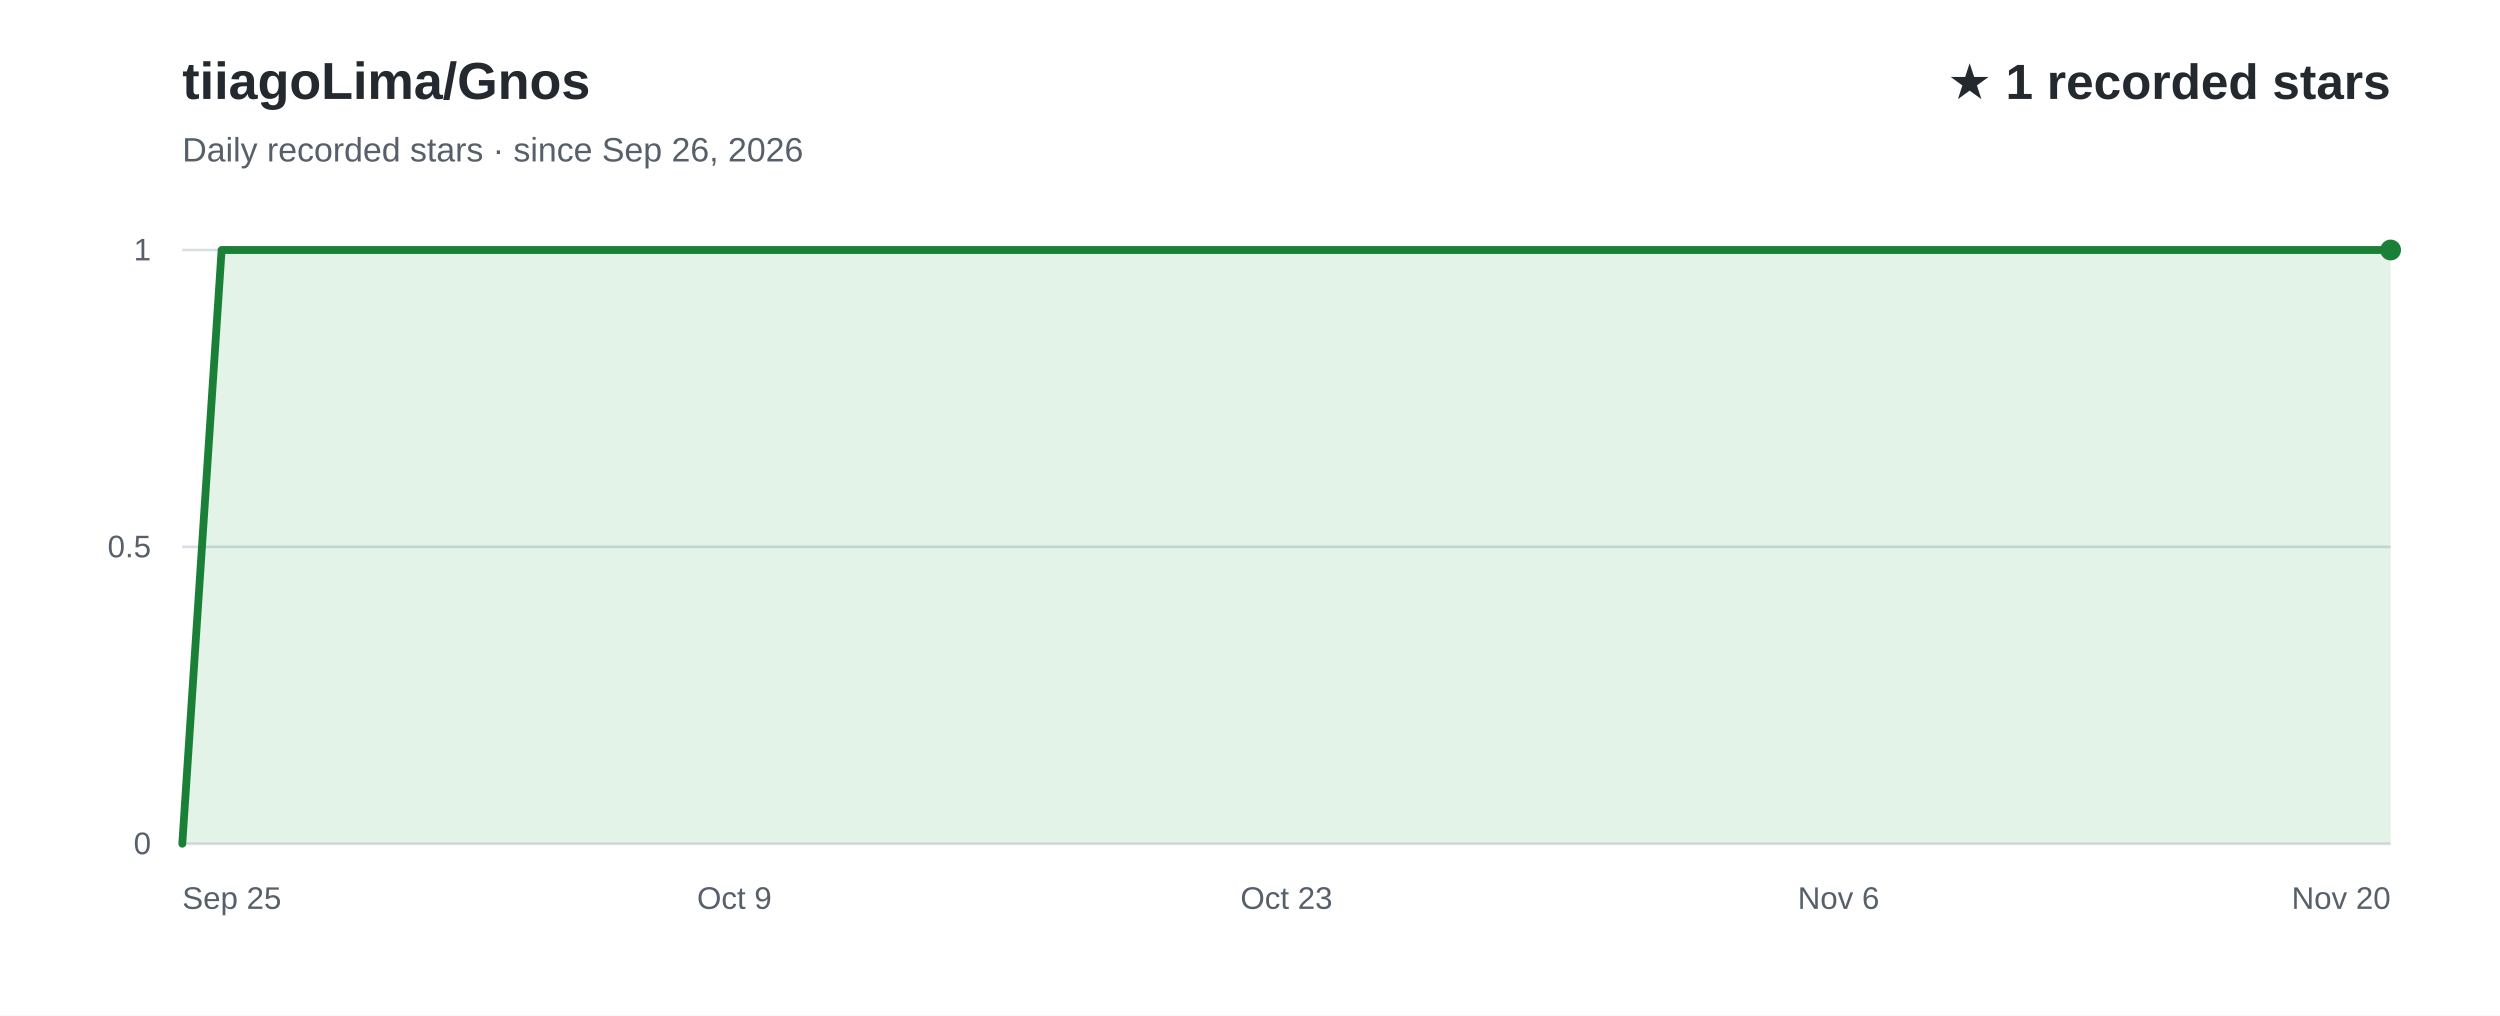
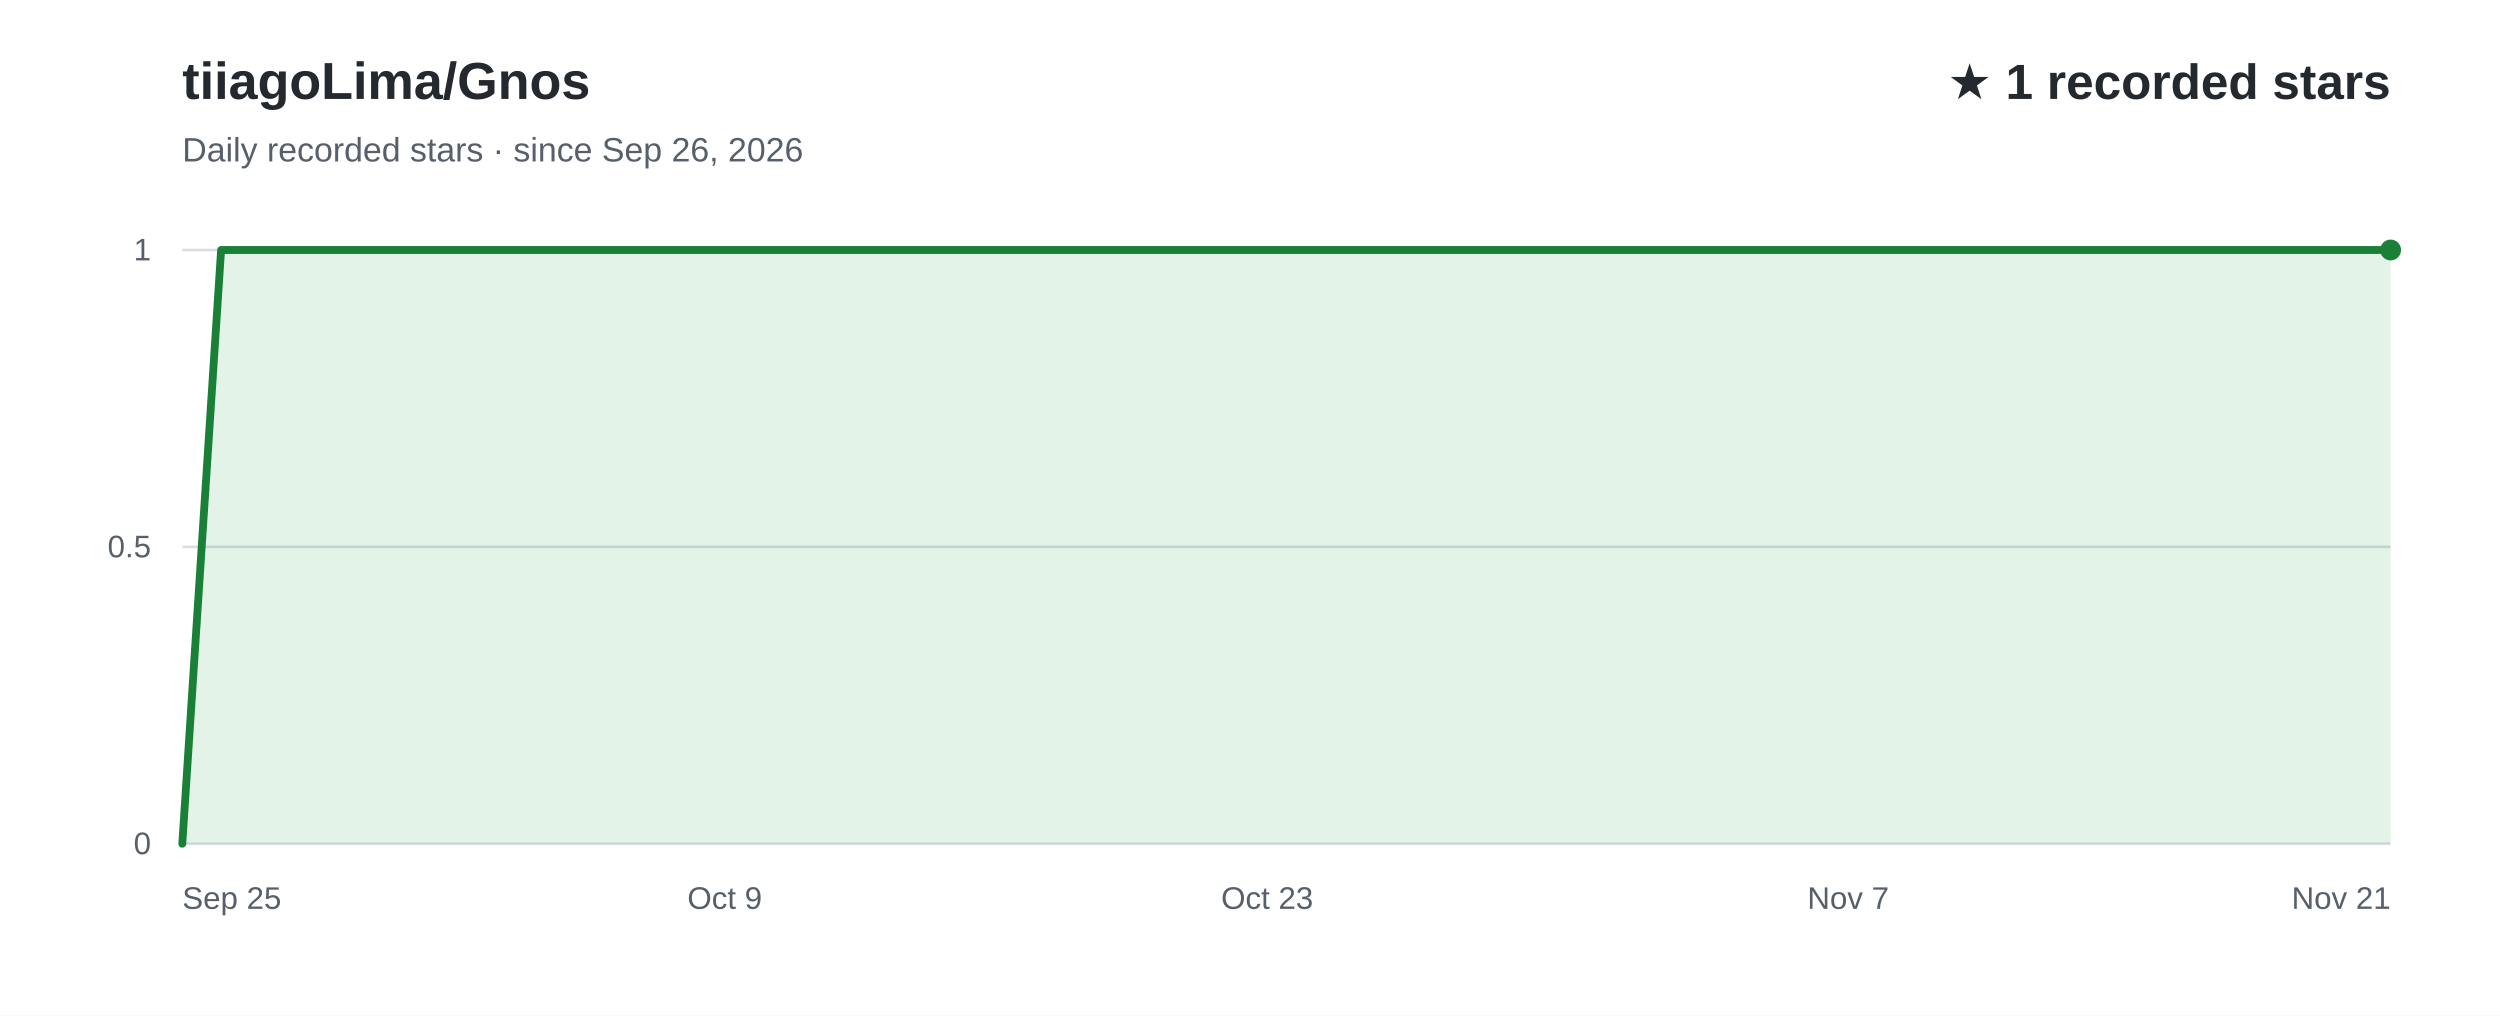
<svg xmlns="http://www.w3.org/2000/svg" width="960" height="390" viewBox="0 0 960 390" role="img" aria-labelledby="title desc" font-family="Arial, Helvetica, sans-serif">
  <rect width="960" height="390" fill="#ffffff" />
  <text x="70" y="38" fill="#24292f" font-size="20" font-weight="700">tiiagoLima/Gnos</text>
  <text x="70" y="62" fill="#57606a" font-size="13">Daily recorded stars · since Sep 26, 2026</text>
  <text x="918" y="38" text-anchor="end" fill="#24292f" font-size="19" font-weight="700">★ 1 recorded stars</text>
  <line x1="70" y1="324.0" x2="918" y2="324.0" stroke="#d8dee4" stroke-width="1" />
  <text x="58" y="328.0" text-anchor="end" fill="#57606a" font-size="12">0</text>
  <line x1="70" y1="210.0" x2="918" y2="210.0" stroke="#d8dee4" stroke-width="1" />
  <text x="58" y="214.0" text-anchor="end" fill="#57606a" font-size="12">0.5</text>
  <line x1="70" y1="96.0" x2="918" y2="96.0" stroke="#d8dee4" stroke-width="1" />
  <text x="58" y="100.0" text-anchor="end" fill="#57606a" font-size="12">1</text>
-   <path d="M70.0,324.0 L85.1,96.0 L100.3,96.0 L115.4,96.0 L130.6,96.0 L145.7,96.0 L160.9,96.0 L176.0,96.0 L191.1,96.0 L206.3,96.0 L221.4,96.0 L236.6,96.0 L251.7,96.0 L266.9,96.0 L282.0,96.0 L297.1,96.0 L312.3,96.0 L327.4,96.0 L342.6,96.0 L357.7,96.0 L372.9,96.0 L388.0,96.0 L403.1,96.0 L418.3,96.0 L433.4,96.0 L448.6,96.0 L463.7,96.0 L478.9,96.0 L494.0,96.0 L509.1,96.0 L524.3,96.0 L539.4,96.0 L554.6,96.0 L569.7,96.0 L584.9,96.0 L600.0,96.0 L615.1,96.0 L630.3,96.0 L645.4,96.0 L660.6,96.0 L675.7,96.0 L690.9,96.0 L706.0,96.0 L721.1,96.0 L736.3,96.0 L751.4,96.0 L766.6,96.0 L781.7,96.0 L796.9,96.0 L812.0,96.0 L827.1,96.0 L842.3,96.0 L857.4,96.0 L872.6,96.0 L887.7,96.0 L902.9,96.0 L918.0,96.0 L918.0,324 L70.0,324 Z" fill="#2da44e" fill-opacity="0.13" />
-   <path d="M70.0,324.0 L85.1,96.0 L100.3,96.0 L115.4,96.0 L130.6,96.0 L145.7,96.0 L160.9,96.0 L176.0,96.0 L191.1,96.0 L206.3,96.0 L221.4,96.0 L236.6,96.0 L251.7,96.0 L266.9,96.0 L282.0,96.0 L297.1,96.0 L312.3,96.0 L327.4,96.0 L342.6,96.0 L357.7,96.0 L372.9,96.0 L388.0,96.0 L403.1,96.0 L418.3,96.0 L433.4,96.0 L448.6,96.0 L463.7,96.0 L478.9,96.0 L494.0,96.0 L509.1,96.0 L524.3,96.0 L539.4,96.0 L554.6,96.0 L569.7,96.0 L584.9,96.0 L600.0,96.0 L615.1,96.0 L630.3,96.0 L645.4,96.0 L660.6,96.0 L675.7,96.0 L690.9,96.0 L706.0,96.0 L721.1,96.0 L736.3,96.0 L751.4,96.0 L766.6,96.0 L781.7,96.0 L796.9,96.0 L812.0,96.0 L827.1,96.0 L842.3,96.0 L857.4,96.0 L872.6,96.0 L887.7,96.0 L902.9,96.0 L918.0,96.0" fill="none" stroke="#1a7f37" stroke-width="3" stroke-linecap="round" stroke-linejoin="round" />
+   <path d="M70.0,324.0 L84.9,96.0 L99.8,96.0 L114.6,96.0 L129.5,96.0 L144.4,96.0 L159.3,96.0 L174.1,96.0 L189.0,96.0 L203.9,96.0 L218.8,96.0 L233.6,96.0 L248.5,96.0 L263.4,96.0 L278.3,96.0 L293.2,96.0 L308.0,96.0 L322.9,96.0 L337.8,96.0 L352.7,96.0 L367.5,96.0 L382.4,96.0 L397.3,96.0 L412.2,96.0 L427.1,96.0 L441.9,96.0 L456.8,96.0 L471.7,96.0 L486.6,96.0 L501.4,96.0 L516.3,96.0 L531.2,96.0 L546.1,96.0 L560.9,96.0 L575.8,96.0 L590.7,96.0 L605.6,96.0 L620.5,96.0 L635.3,96.0 L650.2,96.0 L665.1,96.0 L680.0,96.0 L694.8,96.0 L709.7,96.0 L724.6,96.0 L739.5,96.0 L754.4,96.0 L769.2,96.0 L784.1,96.0 L799.0,96.0 L813.9,96.0 L828.7,96.0 L843.6,96.0 L858.5,96.0 L873.4,96.0 L888.2,96.0 L903.1,96.0 L918.0,96.0 L918.0,324 L70.0,324 Z" fill="#2da44e" fill-opacity="0.13" />
+   <path d="M70.0,324.0 L84.9,96.0 L99.8,96.0 L114.6,96.0 L129.5,96.0 L144.4,96.0 L159.3,96.0 L174.1,96.0 L189.0,96.0 L203.9,96.0 L218.8,96.0 L233.6,96.0 L248.5,96.0 L263.4,96.0 L278.3,96.0 L293.2,96.0 L308.0,96.0 L322.9,96.0 L337.8,96.0 L352.7,96.0 L367.5,96.0 L382.4,96.0 L397.3,96.0 L412.2,96.0 L427.1,96.0 L441.9,96.0 L456.8,96.0 L471.7,96.0 L486.6,96.0 L501.4,96.0 L516.3,96.0 L531.2,96.0 L546.1,96.0 L560.9,96.0 L575.8,96.0 L590.7,96.0 L605.6,96.0 L620.5,96.0 L635.3,96.0 L650.2,96.0 L665.1,96.0 L680.0,96.0 L694.8,96.0 L709.7,96.0 L724.6,96.0 L739.5,96.0 L754.4,96.0 L769.2,96.0 L784.1,96.0 L799.0,96.0 L813.9,96.0 L828.7,96.0 L843.6,96.0 L858.5,96.0 L873.4,96.0 L888.2,96.0 L903.1,96.0 L918.0,96.0" fill="none" stroke="#1a7f37" stroke-width="3" stroke-linecap="round" stroke-linejoin="round" />
  <text x="70.0" y="349" text-anchor="start" fill="#57606a" font-size="12">Sep 25</text>
-   <text x="282.0" y="349" text-anchor="middle" fill="#57606a" font-size="12">Oct 9</text>
-   <text x="494.0" y="349" text-anchor="middle" fill="#57606a" font-size="12">Oct 23</text>
-   <text x="706.0" y="349" text-anchor="middle" fill="#57606a" font-size="12">Nov 6</text>
-   <text x="918.0" y="349" text-anchor="end" fill="#57606a" font-size="12">Nov 20</text>
+   <text x="278.3" y="349" text-anchor="middle" fill="#57606a" font-size="12">Oct 9</text>
+   <text x="486.6" y="349" text-anchor="middle" fill="#57606a" font-size="12">Oct 23</text>
+   <text x="709.7" y="349" text-anchor="middle" fill="#57606a" font-size="12">Nov 7</text>
+   <text x="918.0" y="349" text-anchor="end" fill="#57606a" font-size="12">Nov 21</text>
  <circle cx="918.0" cy="96.0" r="4" fill="#1a7f37" />
</svg>
